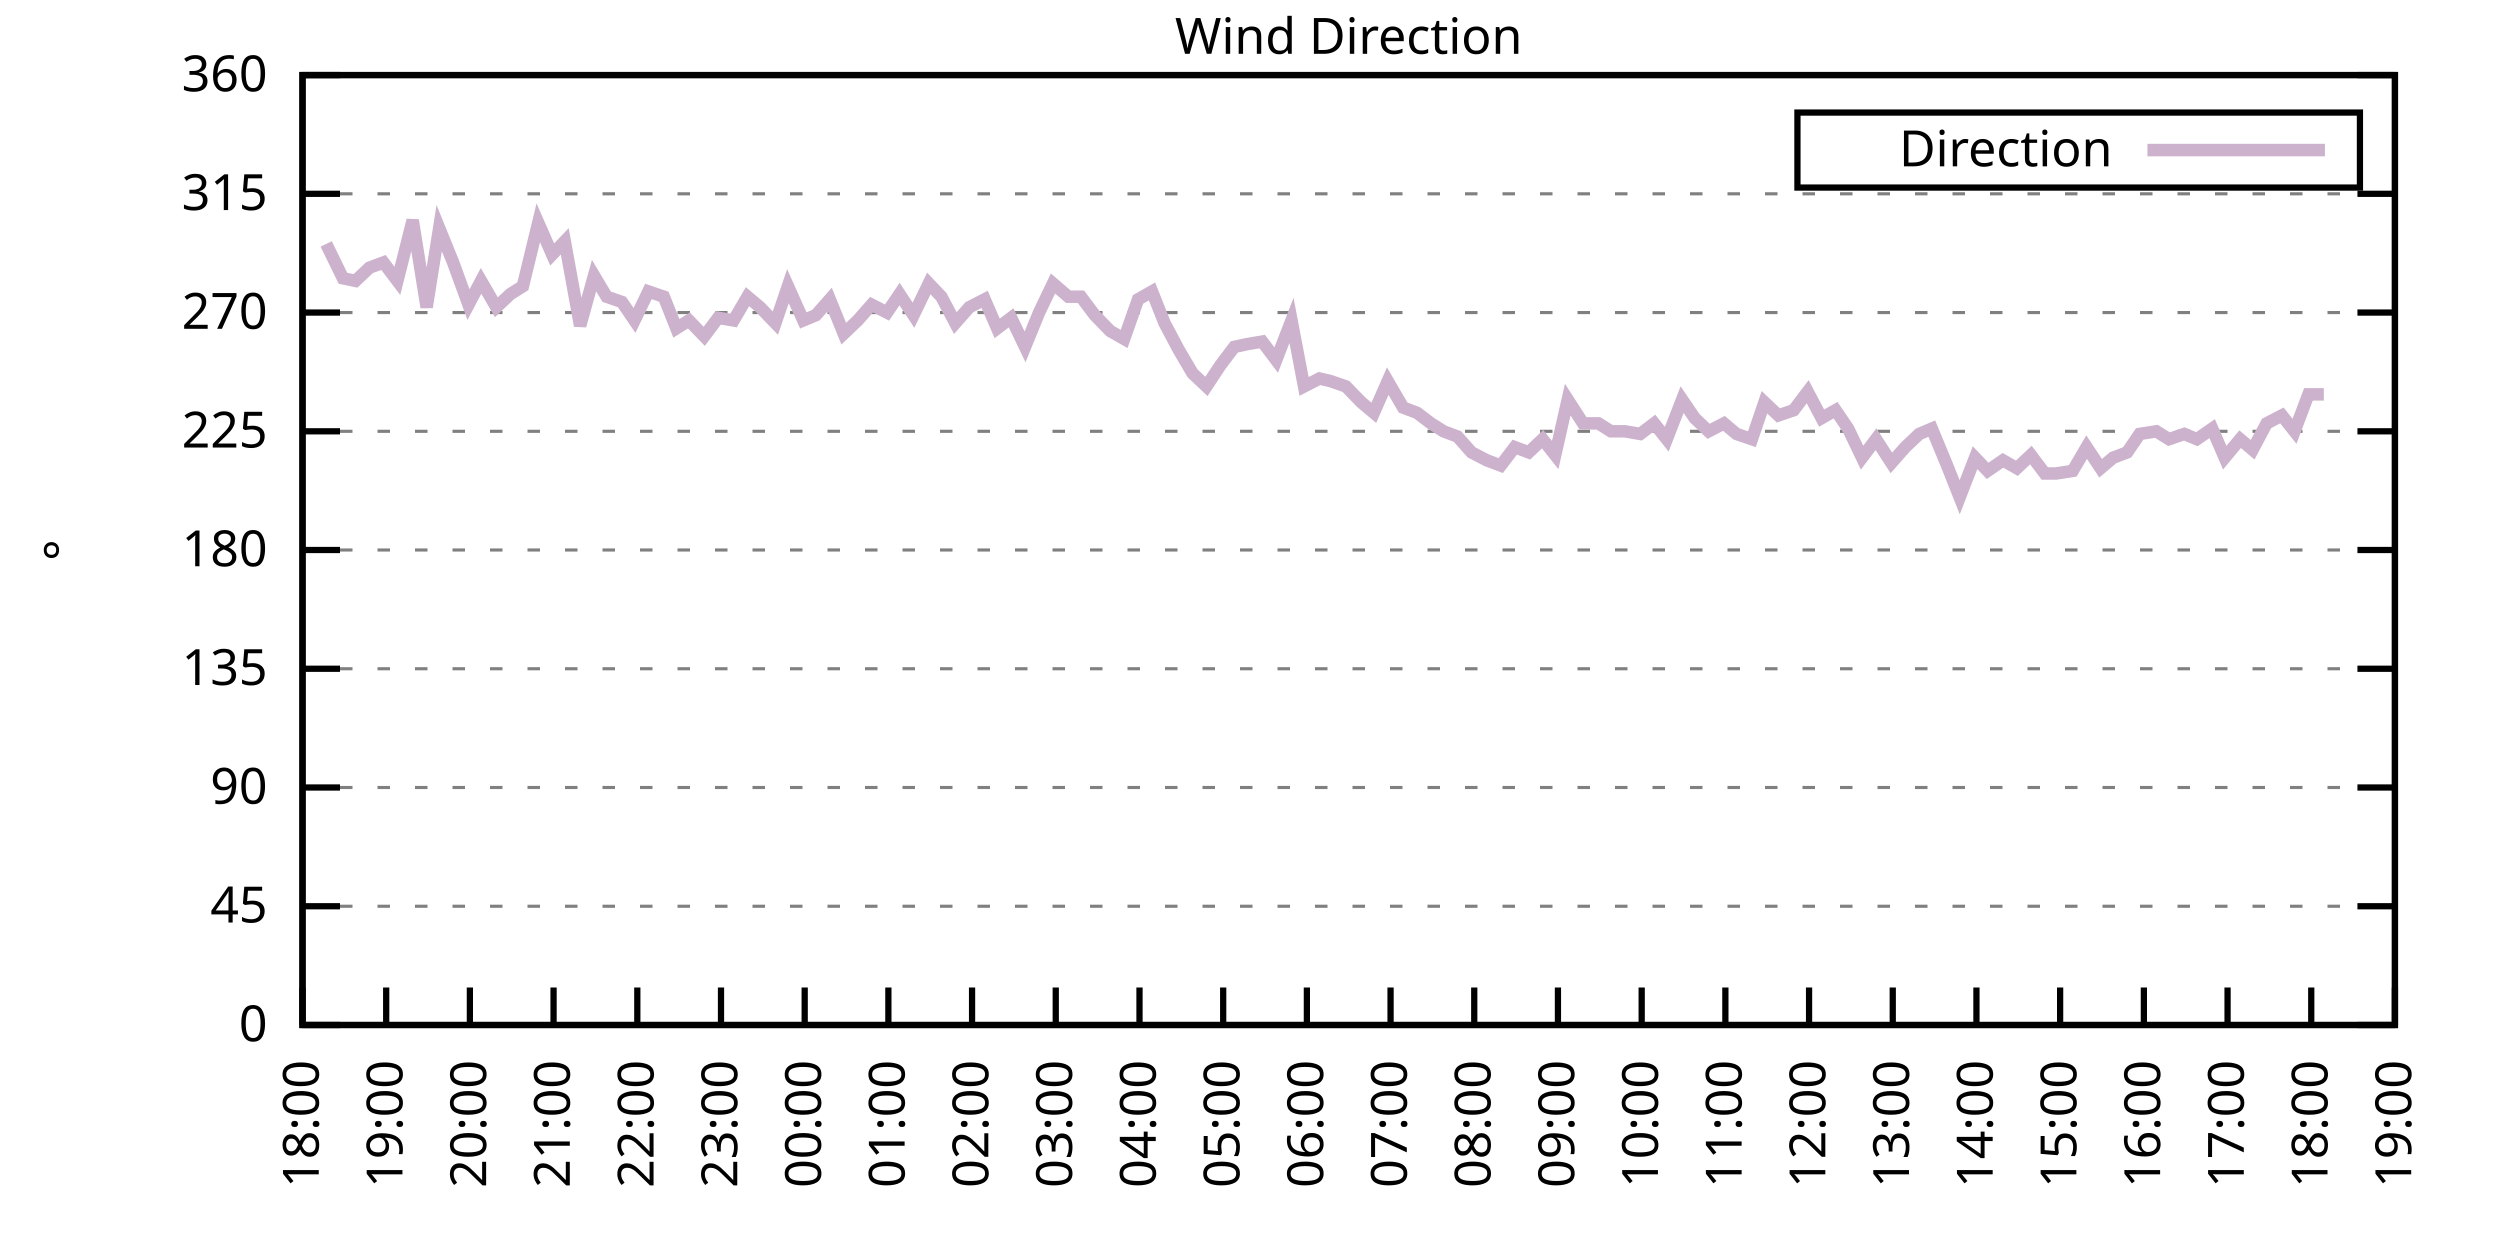
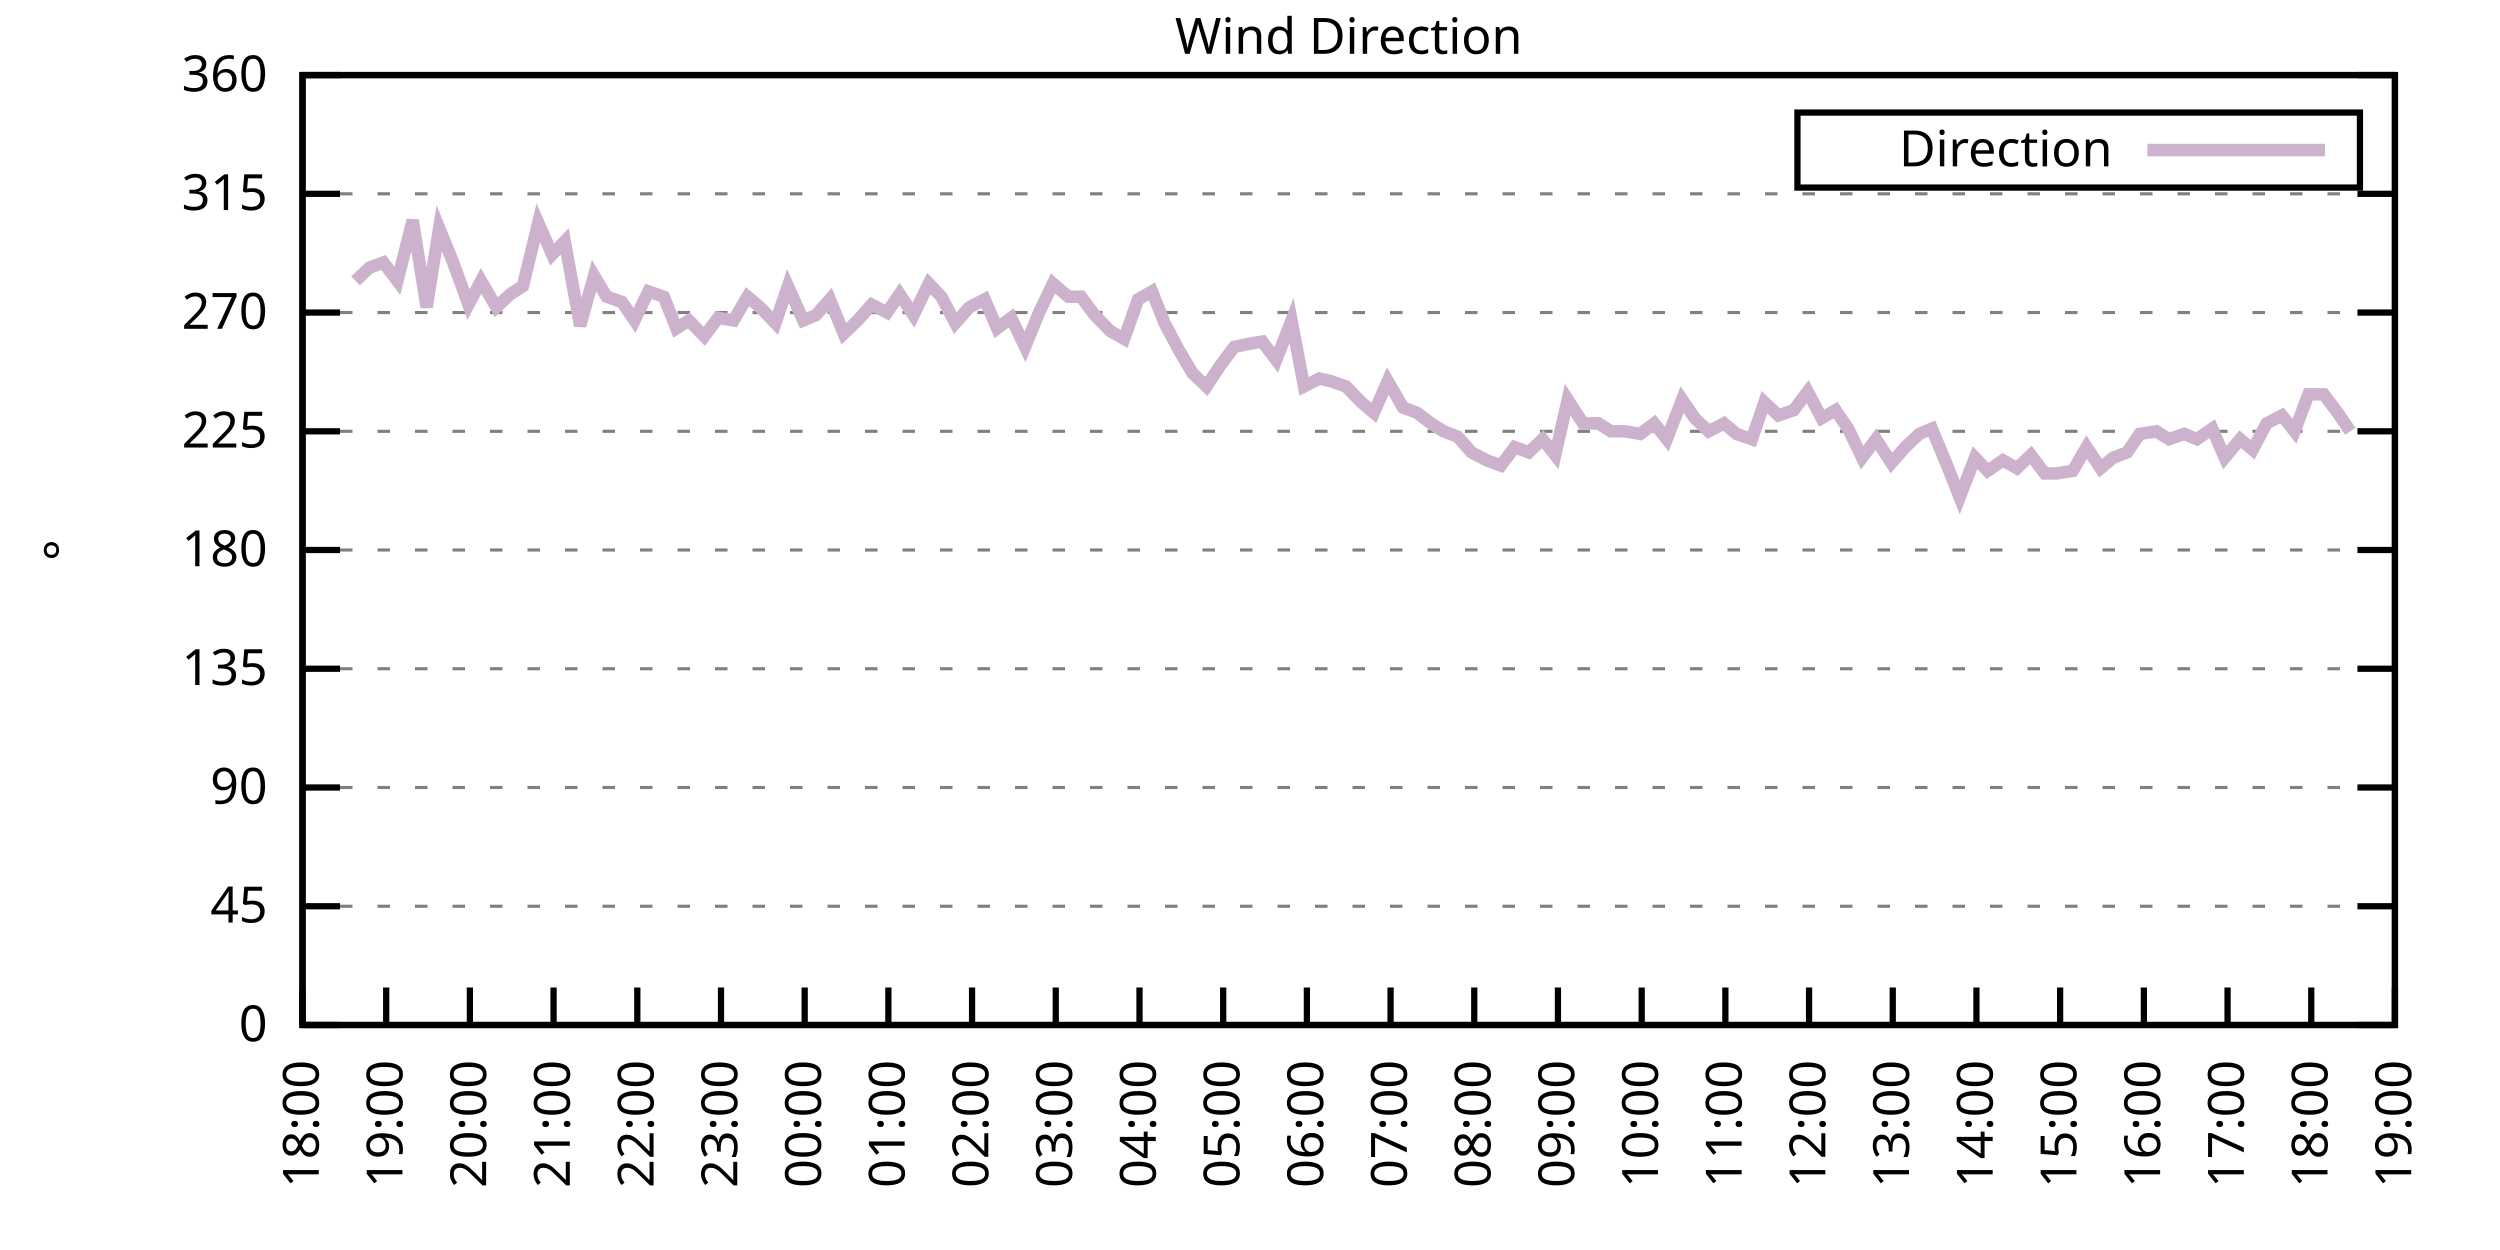
<svg xmlns="http://www.w3.org/2000/svg" xmlns:xlink="http://www.w3.org/1999/xlink" width="400" height="200" viewBox="0 0 400 200">
  <g id="gnuplot_canvas">
    <rect x="0" y="0" width="400" height="200" fill="none" />
    <defs>
      <circle id="gpDot" r="0.5" stroke-width="0.5" stroke="currentColor" />
      <path id="gpPt0" stroke-width="0.333" stroke="currentColor" d="M-1,0 h2 M0,-1 v2" />
      <path id="gpPt1" stroke-width="0.333" stroke="currentColor" d="M-1,-1 L1,1 M1,-1 L-1,1" />
      <path id="gpPt2" stroke-width="0.333" stroke="currentColor" d="M-1,0 L1,0 M0,-1 L0,1 M-1,-1 L1,1 M-1,1 L1,-1" />
      <rect id="gpPt3" stroke-width="0.333" stroke="currentColor" x="-1" y="-1" width="2" height="2" />
      <rect id="gpPt4" stroke-width="0.333" stroke="currentColor" fill="currentColor" x="-1" y="-1" width="2" height="2" />
      <circle id="gpPt5" stroke-width="0.333" stroke="currentColor" cx="0" cy="0" r="1" />
      <use xlink:href="#gpPt5" id="gpPt6" fill="currentColor" stroke="none" />
      <path id="gpPt7" stroke-width="0.333" stroke="currentColor" d="M0,-1.33 L-1.33,0.67 L1.33,0.67 z" />
      <use xlink:href="#gpPt7" id="gpPt8" fill="currentColor" stroke="none" />
      <use xlink:href="#gpPt7" id="gpPt9" stroke="currentColor" transform="rotate(180)" />
      <use xlink:href="#gpPt9" id="gpPt10" fill="currentColor" stroke="none" />
      <use xlink:href="#gpPt3" id="gpPt11" stroke="currentColor" transform="rotate(45)" />
      <use xlink:href="#gpPt11" id="gpPt12" fill="currentColor" stroke="none" />
      <path id="gpPt13" stroke-width="0.333" stroke="currentColor" d="M0,1.330 L1.265,0.411 L0.782,-1.067 L-0.782,-1.076 L-1.265,0.411 z" />
      <use xlink:href="#gpPt13" id="gpPt14" fill="currentColor" stroke="none" />
      <filter id="textbox" filterUnits="objectBoundingBox" x="0" y="0" height="1" width="1">
        <feFlood flood-color="white" flood-opacity="1" result="bgnd" />
        <feComposite in="SourceGraphic" in2="bgnd" operator="atop" />
      </filter>
      <filter id="greybox" filterUnits="objectBoundingBox" x="0" y="0" height="1" width="1">
        <feFlood flood-color="lightgrey" flood-opacity="1" result="grey" />
        <feComposite in="SourceGraphic" in2="grey" operator="atop" />
      </filter>
    </defs>
    <g fill="none" color="white" stroke="currentColor" stroke-width="1.00" stroke-linecap="butt" stroke-linejoin="miter">
</g>
    <g fill="none" color="black" stroke="currentColor" stroke-width="1.00" stroke-linecap="butt" stroke-linejoin="miter">
      <g stroke="none" shape-rendering="crispEdges">
        <polygon fill="rgb(255, 255, 255)" points="48.40,164.00 383.18,164.00 383.18,12.02 48.40,12.02 " />
      </g>
    </g>
    <g fill="none" color="black" stroke="currentColor" stroke-width="1.00" stroke-linecap="butt" stroke-linejoin="miter">
</g>
    <g fill="none" color="black" stroke="black" stroke-width="0.50" stroke-linecap="butt" stroke-linejoin="miter">
</g>
    <g fill="none" color="gray" stroke="currentColor" stroke-width="0.50" stroke-linecap="butt" stroke-linejoin="miter">
      <path stroke="gray" stroke-dasharray="2,4" class="gridline" d="M48.40,164.00 L383.19,164.00  " />
    </g>
    <g fill="none" color="gray" stroke="gray" stroke-width="1.00" stroke-linecap="butt" stroke-linejoin="miter">
</g>
    <g fill="none" color="black" stroke="currentColor" stroke-width="1.00" stroke-linecap="butt" stroke-linejoin="miter">
      <path stroke="black" d="M48.40,164.00 L54.40,164.00 M383.19,164.00 L377.19,164.00  " />
      <g transform="translate(42.80,166.60)" stroke="none" fill="black" font-family="Sans" font-size="8.00" text-anchor="end">
        <text>
          <tspan font-family="Sans"> 0</tspan>
        </text>
      </g>
    </g>
    <g fill="none" color="black" stroke="currentColor" stroke-width="1.00" stroke-linecap="butt" stroke-linejoin="miter">
</g>
    <g fill="none" color="black" stroke="black" stroke-width="0.50" stroke-linecap="butt" stroke-linejoin="miter">
</g>
    <g fill="none" color="gray" stroke="currentColor" stroke-width="0.50" stroke-linecap="butt" stroke-linejoin="miter">
      <path stroke="gray" stroke-dasharray="2,4" class="gridline" d="M48.40,145.00 L383.19,145.00  " />
    </g>
    <g fill="none" color="gray" stroke="gray" stroke-width="1.00" stroke-linecap="butt" stroke-linejoin="miter">
</g>
    <g fill="none" color="black" stroke="currentColor" stroke-width="1.00" stroke-linecap="butt" stroke-linejoin="miter">
      <path stroke="black" d="M48.40,145.00 L54.40,145.00 M383.19,145.00 L377.19,145.00  " />
      <g transform="translate(42.80,147.60)" stroke="none" fill="black" font-family="Sans" font-size="8.00" text-anchor="end">
        <text>
          <tspan font-family="Sans"> 45</tspan>
        </text>
      </g>
    </g>
    <g fill="none" color="black" stroke="currentColor" stroke-width="1.00" stroke-linecap="butt" stroke-linejoin="miter">
</g>
    <g fill="none" color="black" stroke="black" stroke-width="0.50" stroke-linecap="butt" stroke-linejoin="miter">
</g>
    <g fill="none" color="gray" stroke="currentColor" stroke-width="0.50" stroke-linecap="butt" stroke-linejoin="miter">
      <path stroke="gray" stroke-dasharray="2,4" class="gridline" d="M48.40,126.00 L383.19,126.00  " />
    </g>
    <g fill="none" color="gray" stroke="gray" stroke-width="1.00" stroke-linecap="butt" stroke-linejoin="miter">
</g>
    <g fill="none" color="black" stroke="currentColor" stroke-width="1.00" stroke-linecap="butt" stroke-linejoin="miter">
      <path stroke="black" d="M48.40,126.00 L54.40,126.00 M383.19,126.00 L377.19,126.00  " />
      <g transform="translate(42.80,128.60)" stroke="none" fill="black" font-family="Sans" font-size="8.00" text-anchor="end">
        <text>
          <tspan font-family="Sans"> 90</tspan>
        </text>
      </g>
    </g>
    <g fill="none" color="black" stroke="currentColor" stroke-width="1.00" stroke-linecap="butt" stroke-linejoin="miter">
</g>
    <g fill="none" color="black" stroke="black" stroke-width="0.50" stroke-linecap="butt" stroke-linejoin="miter">
</g>
    <g fill="none" color="gray" stroke="currentColor" stroke-width="0.50" stroke-linecap="butt" stroke-linejoin="miter">
      <path stroke="gray" stroke-dasharray="2,4" class="gridline" d="M48.40,107.00 L383.19,107.00  " />
    </g>
    <g fill="none" color="gray" stroke="gray" stroke-width="1.00" stroke-linecap="butt" stroke-linejoin="miter">
</g>
    <g fill="none" color="black" stroke="currentColor" stroke-width="1.00" stroke-linecap="butt" stroke-linejoin="miter">
      <path stroke="black" d="M48.40,107.00 L54.40,107.00 M383.19,107.00 L377.19,107.00  " />
      <g transform="translate(42.80,109.60)" stroke="none" fill="black" font-family="Sans" font-size="8.00" text-anchor="end">
        <text>
          <tspan font-family="Sans"> 135</tspan>
        </text>
      </g>
    </g>
    <g fill="none" color="black" stroke="currentColor" stroke-width="1.00" stroke-linecap="butt" stroke-linejoin="miter">
</g>
    <g fill="none" color="black" stroke="black" stroke-width="0.50" stroke-linecap="butt" stroke-linejoin="miter">
</g>
    <g fill="none" color="gray" stroke="currentColor" stroke-width="0.50" stroke-linecap="butt" stroke-linejoin="miter">
      <path stroke="gray" stroke-dasharray="2,4" class="gridline" d="M48.40,88.00 L383.19,88.00  " />
    </g>
    <g fill="none" color="gray" stroke="gray" stroke-width="1.00" stroke-linecap="butt" stroke-linejoin="miter">
</g>
    <g fill="none" color="black" stroke="currentColor" stroke-width="1.00" stroke-linecap="butt" stroke-linejoin="miter">
      <path stroke="black" d="M48.40,88.00 L54.40,88.00 M383.19,88.00 L377.19,88.00  " />
      <g transform="translate(42.80,90.60)" stroke="none" fill="black" font-family="Sans" font-size="8.00" text-anchor="end">
        <text>
          <tspan font-family="Sans"> 180</tspan>
        </text>
      </g>
    </g>
    <g fill="none" color="black" stroke="currentColor" stroke-width="1.00" stroke-linecap="butt" stroke-linejoin="miter">
</g>
    <g fill="none" color="black" stroke="black" stroke-width="0.50" stroke-linecap="butt" stroke-linejoin="miter">
</g>
    <g fill="none" color="gray" stroke="currentColor" stroke-width="0.50" stroke-linecap="butt" stroke-linejoin="miter">
      <path stroke="gray" stroke-dasharray="2,4" class="gridline" d="M48.40,69.01 L383.19,69.01  " />
    </g>
    <g fill="none" color="gray" stroke="gray" stroke-width="1.00" stroke-linecap="butt" stroke-linejoin="miter">
</g>
    <g fill="none" color="black" stroke="currentColor" stroke-width="1.00" stroke-linecap="butt" stroke-linejoin="miter">
      <path stroke="black" d="M48.40,69.01 L54.40,69.01 M383.19,69.01 L377.19,69.01  " />
      <g transform="translate(42.80,71.61)" stroke="none" fill="black" font-family="Sans" font-size="8.00" text-anchor="end">
        <text>
          <tspan font-family="Sans"> 225</tspan>
        </text>
      </g>
    </g>
    <g fill="none" color="black" stroke="currentColor" stroke-width="1.00" stroke-linecap="butt" stroke-linejoin="miter">
</g>
    <g fill="none" color="black" stroke="black" stroke-width="0.50" stroke-linecap="butt" stroke-linejoin="miter">
</g>
    <g fill="none" color="gray" stroke="currentColor" stroke-width="0.50" stroke-linecap="butt" stroke-linejoin="miter">
      <path stroke="gray" stroke-dasharray="2,4" class="gridline" d="M48.40,50.01 L383.19,50.01  " />
    </g>
    <g fill="none" color="gray" stroke="gray" stroke-width="1.00" stroke-linecap="butt" stroke-linejoin="miter">
</g>
    <g fill="none" color="black" stroke="currentColor" stroke-width="1.00" stroke-linecap="butt" stroke-linejoin="miter">
      <path stroke="black" d="M48.40,50.01 L54.40,50.01 M383.19,50.01 L377.19,50.01  " />
      <g transform="translate(42.80,52.61)" stroke="none" fill="black" font-family="Sans" font-size="8.00" text-anchor="end">
        <text>
          <tspan font-family="Sans"> 270</tspan>
        </text>
      </g>
    </g>
    <g fill="none" color="black" stroke="currentColor" stroke-width="1.00" stroke-linecap="butt" stroke-linejoin="miter">
</g>
    <g fill="none" color="black" stroke="black" stroke-width="0.50" stroke-linecap="butt" stroke-linejoin="miter">
</g>
    <g fill="none" color="gray" stroke="currentColor" stroke-width="0.50" stroke-linecap="butt" stroke-linejoin="miter">
      <path stroke="gray" stroke-dasharray="2,4" class="gridline" d="M48.40,31.01 L383.19,31.01  " />
    </g>
    <g fill="none" color="gray" stroke="gray" stroke-width="1.00" stroke-linecap="butt" stroke-linejoin="miter">
</g>
    <g fill="none" color="black" stroke="currentColor" stroke-width="1.00" stroke-linecap="butt" stroke-linejoin="miter">
      <path stroke="black" d="M48.40,31.01 L54.40,31.01 M383.19,31.01 L377.19,31.01  " />
      <g transform="translate(42.80,33.61)" stroke="none" fill="black" font-family="Sans" font-size="8.00" text-anchor="end">
        <text>
          <tspan font-family="Sans"> 315</tspan>
        </text>
      </g>
    </g>
    <g fill="none" color="black" stroke="currentColor" stroke-width="1.00" stroke-linecap="butt" stroke-linejoin="miter">
</g>
    <g fill="none" color="black" stroke="black" stroke-width="0.50" stroke-linecap="butt" stroke-linejoin="miter">
</g>
    <g fill="none" color="gray" stroke="currentColor" stroke-width="0.50" stroke-linecap="butt" stroke-linejoin="miter">
      <path stroke="gray" stroke-dasharray="2,4" class="gridline" d="M48.40,12.01 L383.19,12.01  " />
    </g>
    <g fill="none" color="gray" stroke="gray" stroke-width="1.00" stroke-linecap="butt" stroke-linejoin="miter">
</g>
    <g fill="none" color="black" stroke="currentColor" stroke-width="1.00" stroke-linecap="butt" stroke-linejoin="miter">
      <path stroke="black" d="M48.40,12.01 L54.40,12.01 M383.19,12.01 L377.19,12.01  " />
      <g transform="translate(42.80,14.61)" stroke="none" fill="black" font-family="Sans" font-size="8.00" text-anchor="end">
        <text>
          <tspan font-family="Sans"> 360</tspan>
        </text>
      </g>
    </g>
    <g fill="none" color="black" stroke="currentColor" stroke-width="1.00" stroke-linecap="butt" stroke-linejoin="miter">
      <path stroke="black" d="M48.40,164.00 L48.40,158.00  " />
      <g transform="translate(51.00,169.60) rotate(270.00)" stroke="none" fill="black" font-family="Sans" font-size="8.00" text-anchor="end">
        <text>
          <tspan font-family="Sans">18:00</tspan>
        </text>
      </g>
    </g>
    <g fill="none" color="black" stroke="currentColor" stroke-width="1.00" stroke-linecap="butt" stroke-linejoin="miter">
      <path stroke="black" d="M61.79,164.00 L61.79,158.00  " />
      <g transform="translate(64.39,169.60) rotate(270.00)" stroke="none" fill="black" font-family="Sans" font-size="8.00" text-anchor="end">
        <text>
          <tspan font-family="Sans">19:00</tspan>
        </text>
      </g>
    </g>
    <g fill="none" color="black" stroke="currentColor" stroke-width="1.00" stroke-linecap="butt" stroke-linejoin="miter">
      <path stroke="black" d="M75.18,164.00 L75.18,158.00  " />
      <g transform="translate(77.78,169.60) rotate(270.00)" stroke="none" fill="black" font-family="Sans" font-size="8.00" text-anchor="end">
        <text>
          <tspan font-family="Sans">20:00</tspan>
        </text>
      </g>
    </g>
    <g fill="none" color="black" stroke="currentColor" stroke-width="1.00" stroke-linecap="butt" stroke-linejoin="miter">
      <path stroke="black" d="M88.57,164.00 L88.57,158.00  " />
      <g transform="translate(91.17,169.60) rotate(270.00)" stroke="none" fill="black" font-family="Sans" font-size="8.00" text-anchor="end">
        <text>
          <tspan font-family="Sans">21:00</tspan>
        </text>
      </g>
    </g>
    <g fill="none" color="black" stroke="currentColor" stroke-width="1.00" stroke-linecap="butt" stroke-linejoin="miter">
      <path stroke="black" d="M101.97,164.00 L101.97,158.00  " />
      <g transform="translate(104.57,169.60) rotate(270.00)" stroke="none" fill="black" font-family="Sans" font-size="8.00" text-anchor="end">
        <text>
          <tspan font-family="Sans">22:00</tspan>
        </text>
      </g>
    </g>
    <g fill="none" color="black" stroke="currentColor" stroke-width="1.00" stroke-linecap="butt" stroke-linejoin="miter">
      <path stroke="black" d="M115.36,164.00 L115.36,158.00  " />
      <g transform="translate(117.96,169.60) rotate(270.00)" stroke="none" fill="black" font-family="Sans" font-size="8.00" text-anchor="end">
        <text>
          <tspan font-family="Sans">23:00</tspan>
        </text>
      </g>
    </g>
    <g fill="none" color="black" stroke="currentColor" stroke-width="1.00" stroke-linecap="butt" stroke-linejoin="miter">
      <path stroke="black" d="M128.75,164.00 L128.75,158.00  " />
      <g transform="translate(131.35,169.60) rotate(270.00)" stroke="none" fill="black" font-family="Sans" font-size="8.00" text-anchor="end">
        <text>
          <tspan font-family="Sans">00:00</tspan>
        </text>
      </g>
    </g>
    <g fill="none" color="black" stroke="currentColor" stroke-width="1.00" stroke-linecap="butt" stroke-linejoin="miter">
      <path stroke="black" d="M142.14,164.00 L142.14,158.00  " />
      <g transform="translate(144.74,169.60) rotate(270.00)" stroke="none" fill="black" font-family="Sans" font-size="8.00" text-anchor="end">
        <text>
          <tspan font-family="Sans">01:00</tspan>
        </text>
      </g>
    </g>
    <g fill="none" color="black" stroke="currentColor" stroke-width="1.00" stroke-linecap="butt" stroke-linejoin="miter">
      <path stroke="black" d="M155.53,164.00 L155.53,158.00  " />
      <g transform="translate(158.13,169.60) rotate(270.00)" stroke="none" fill="black" font-family="Sans" font-size="8.00" text-anchor="end">
        <text>
          <tspan font-family="Sans">02:00</tspan>
        </text>
      </g>
    </g>
    <g fill="none" color="black" stroke="currentColor" stroke-width="1.00" stroke-linecap="butt" stroke-linejoin="miter">
      <path stroke="black" d="M168.92,164.00 L168.92,158.00  " />
      <g transform="translate(171.52,169.60) rotate(270.00)" stroke="none" fill="black" font-family="Sans" font-size="8.00" text-anchor="end">
        <text>
          <tspan font-family="Sans">03:00</tspan>
        </text>
      </g>
    </g>
    <g fill="none" color="black" stroke="currentColor" stroke-width="1.00" stroke-linecap="butt" stroke-linejoin="miter">
      <path stroke="black" d="M182.32,164.00 L182.32,158.00  " />
      <g transform="translate(184.92,169.60) rotate(270.00)" stroke="none" fill="black" font-family="Sans" font-size="8.00" text-anchor="end">
        <text>
          <tspan font-family="Sans">04:00</tspan>
        </text>
      </g>
    </g>
    <g fill="none" color="black" stroke="currentColor" stroke-width="1.00" stroke-linecap="butt" stroke-linejoin="miter">
      <path stroke="black" d="M195.71,164.00 L195.71,158.00  " />
      <g transform="translate(198.31,169.60) rotate(270.00)" stroke="none" fill="black" font-family="Sans" font-size="8.00" text-anchor="end">
        <text>
          <tspan font-family="Sans">05:00</tspan>
        </text>
      </g>
    </g>
    <g fill="none" color="black" stroke="currentColor" stroke-width="1.00" stroke-linecap="butt" stroke-linejoin="miter">
      <path stroke="black" d="M209.10,164.00 L209.10,158.00  " />
      <g transform="translate(211.70,169.60) rotate(270.00)" stroke="none" fill="black" font-family="Sans" font-size="8.00" text-anchor="end">
        <text>
          <tspan font-family="Sans">06:00</tspan>
        </text>
      </g>
    </g>
    <g fill="none" color="black" stroke="currentColor" stroke-width="1.00" stroke-linecap="butt" stroke-linejoin="miter">
      <path stroke="black" d="M222.49,164.00 L222.49,158.00  " />
      <g transform="translate(225.09,169.60) rotate(270.00)" stroke="none" fill="black" font-family="Sans" font-size="8.00" text-anchor="end">
        <text>
          <tspan font-family="Sans">07:00</tspan>
        </text>
      </g>
    </g>
    <g fill="none" color="black" stroke="currentColor" stroke-width="1.00" stroke-linecap="butt" stroke-linejoin="miter">
      <path stroke="black" d="M235.88,164.00 L235.88,158.00  " />
      <g transform="translate(238.48,169.60) rotate(270.00)" stroke="none" fill="black" font-family="Sans" font-size="8.00" text-anchor="end">
        <text>
          <tspan font-family="Sans">08:00</tspan>
        </text>
      </g>
    </g>
    <g fill="none" color="black" stroke="currentColor" stroke-width="1.00" stroke-linecap="butt" stroke-linejoin="miter">
      <path stroke="black" d="M249.27,164.00 L249.27,158.00  " />
      <g transform="translate(251.87,169.60) rotate(270.00)" stroke="none" fill="black" font-family="Sans" font-size="8.00" text-anchor="end">
        <text>
          <tspan font-family="Sans">09:00</tspan>
        </text>
      </g>
    </g>
    <g fill="none" color="black" stroke="currentColor" stroke-width="1.00" stroke-linecap="butt" stroke-linejoin="miter">
      <path stroke="black" d="M262.67,164.00 L262.67,158.00  " />
      <g transform="translate(265.27,169.60) rotate(270.00)" stroke="none" fill="black" font-family="Sans" font-size="8.00" text-anchor="end">
        <text>
          <tspan font-family="Sans">10:00</tspan>
        </text>
      </g>
    </g>
    <g fill="none" color="black" stroke="currentColor" stroke-width="1.00" stroke-linecap="butt" stroke-linejoin="miter">
      <path stroke="black" d="M276.06,164.00 L276.06,158.00  " />
      <g transform="translate(278.66,169.60) rotate(270.00)" stroke="none" fill="black" font-family="Sans" font-size="8.00" text-anchor="end">
        <text>
          <tspan font-family="Sans">11:00</tspan>
        </text>
      </g>
    </g>
    <g fill="none" color="black" stroke="currentColor" stroke-width="1.00" stroke-linecap="butt" stroke-linejoin="miter">
      <path stroke="black" d="M289.45,164.00 L289.45,158.00  " />
      <g transform="translate(292.05,169.60) rotate(270.00)" stroke="none" fill="black" font-family="Sans" font-size="8.00" text-anchor="end">
        <text>
          <tspan font-family="Sans">12:00</tspan>
        </text>
      </g>
    </g>
    <g fill="none" color="black" stroke="currentColor" stroke-width="1.00" stroke-linecap="butt" stroke-linejoin="miter">
      <path stroke="black" d="M302.84,164.00 L302.84,158.00  " />
      <g transform="translate(305.44,169.60) rotate(270.00)" stroke="none" fill="black" font-family="Sans" font-size="8.00" text-anchor="end">
        <text>
          <tspan font-family="Sans">13:00</tspan>
        </text>
      </g>
    </g>
    <g fill="none" color="black" stroke="currentColor" stroke-width="1.00" stroke-linecap="butt" stroke-linejoin="miter">
      <path stroke="black" d="M316.23,164.00 L316.23,158.00  " />
      <g transform="translate(318.83,169.60) rotate(270.00)" stroke="none" fill="black" font-family="Sans" font-size="8.00" text-anchor="end">
        <text>
          <tspan font-family="Sans">14:00</tspan>
        </text>
      </g>
    </g>
    <g fill="none" color="black" stroke="currentColor" stroke-width="1.00" stroke-linecap="butt" stroke-linejoin="miter">
      <path stroke="black" d="M329.62,164.00 L329.62,158.00  " />
      <g transform="translate(332.22,169.60) rotate(270.00)" stroke="none" fill="black" font-family="Sans" font-size="8.00" text-anchor="end">
        <text>
          <tspan font-family="Sans">15:00</tspan>
        </text>
      </g>
    </g>
    <g fill="none" color="black" stroke="currentColor" stroke-width="1.00" stroke-linecap="butt" stroke-linejoin="miter">
      <path stroke="black" d="M343.02,164.00 L343.02,158.00  " />
      <g transform="translate(345.62,169.60) rotate(270.00)" stroke="none" fill="black" font-family="Sans" font-size="8.00" text-anchor="end">
        <text>
          <tspan font-family="Sans">16:00</tspan>
        </text>
      </g>
    </g>
    <g fill="none" color="black" stroke="currentColor" stroke-width="1.00" stroke-linecap="butt" stroke-linejoin="miter">
      <path stroke="black" d="M356.41,164.00 L356.41,158.00  " />
      <g transform="translate(359.01,169.60) rotate(270.00)" stroke="none" fill="black" font-family="Sans" font-size="8.00" text-anchor="end">
        <text>
          <tspan font-family="Sans">17:00</tspan>
        </text>
      </g>
    </g>
    <g fill="none" color="black" stroke="currentColor" stroke-width="1.00" stroke-linecap="butt" stroke-linejoin="miter">
      <path stroke="black" d="M369.80,164.00 L369.80,158.00  " />
      <g transform="translate(372.40,169.60) rotate(270.00)" stroke="none" fill="black" font-family="Sans" font-size="8.00" text-anchor="end">
        <text>
          <tspan font-family="Sans">18:00</tspan>
        </text>
      </g>
    </g>
    <g fill="none" color="black" stroke="currentColor" stroke-width="1.00" stroke-linecap="butt" stroke-linejoin="miter">
      <path stroke="black" d="M383.19,164.00 L383.19,158.00  " />
      <g transform="translate(385.79,169.60) rotate(270.00)" stroke="none" fill="black" font-family="Sans" font-size="8.00" text-anchor="end">
        <text>
          <tspan font-family="Sans">19:00</tspan>
        </text>
      </g>
    </g>
    <g fill="none" color="black" stroke="currentColor" stroke-width="1.00" stroke-linecap="butt" stroke-linejoin="miter">
</g>
    <g fill="none" color="black" stroke="currentColor" stroke-width="1.00" stroke-linecap="butt" stroke-linejoin="miter">
      <path stroke="black" d="M48.40,12.01 L48.40,164.00 L383.19,164.00 L383.19,12.01 L48.40,12.01 Z  " />
    </g>
    <g fill="none" color="black" stroke="currentColor" stroke-width="1.00" stroke-linecap="butt" stroke-linejoin="miter">
</g>
    <g fill="none" color="black" stroke="currentColor" stroke-width="1.00" stroke-linecap="butt" stroke-linejoin="miter">
      <path stroke="black" d="M287.59,30.01 L287.59,18.01 L377.59,18.01 L377.59,30.01 L287.59,30.01 Z  " />
    </g>
    <g id="Wind_direction_plot_1">
      <g fill="none" color="white" stroke="black" stroke-width="2.00" stroke-linecap="butt" stroke-linejoin="miter">
</g>
      <g fill="none" color="black" stroke="currentColor" stroke-width="2.00" stroke-linecap="butt" stroke-linejoin="miter">
        <g transform="translate(337.99,26.61)" stroke="none" fill="black" font-family="Sans" font-size="8.00" text-anchor="end">
          <text>
            <tspan font-family="Sans">Direction</tspan>
          </text>
        </g>
      </g>
      <g fill="none" color="black" stroke="currentColor" stroke-width="2.00" stroke-linecap="butt" stroke-linejoin="miter">
-         <path stroke="rgb(204, 178, 204)" d="M343.59,24.01 L371.99,24.01 M52.19,39.03 L54.87,44.52 L56.88,44.94 L59.11,42.83 L61.35,41.99 L63.58,44.94   L66.03,35.23 L68.26,49.16 L70.27,36.50 L72.50,41.99 L74.96,48.74 L76.97,44.94 L79.42,49.16 L81.66,47.05   L83.66,45.79 L86.12,35.65 L88.35,40.72 L90.36,38.61 L92.82,52.12 L95.05,44.10 L97.06,47.47 L99.51,48.32   L101.52,51.27 L103.75,46.63 L106.21,47.47 L108.22,52.54 L110.22,51.27 L112.68,53.81 L114.91,50.85 L117.37,51.27   L119.60,47.47 L121.61,49.16 L124.06,51.70 L126.07,45.79 L128.53,51.27 L130.54,50.43 L132.77,47.90 L135.00,53.39   L137.23,51.27 L139.46,48.74 L141.92,50.01 L143.93,47.05 L146.16,50.43 L148.61,45.36 L150.62,47.47 L152.85,51.70   L155.09,49.16 L157.54,47.90 L159.55,52.54 L161.78,50.85 L164.01,55.50 L166.25,50.01 L168.48,45.36 L170.93,47.47   L172.94,47.47 L175.17,50.43 L177.63,52.96 L179.86,54.23 L182.09,47.90 L184.32,46.63 L186.33,51.70 L188.57,55.92   L190.80,59.72 L193.03,61.83 L195.26,58.45 L197.49,55.50 L199.50,55.07 L201.96,54.65 L204.19,57.61 L206.64,51.27   L208.65,61.83 L211.11,60.56 L212.89,60.98 L215.35,61.83 L217.80,64.36 L219.81,66.05 L222.04,60.98 L224.50,65.21   L226.73,66.05 L228.96,67.74 L230.97,69.01 L233.20,69.85 L235.44,72.38 L237.89,73.65 L240.12,74.49 L242.36,71.54   L244.59,72.38 L246.82,70.27 L248.83,72.81 L250.84,63.94 L253.29,67.74 L255.75,67.74 L257.76,69.01 L259.99,69.01   L262.44,69.43 L264.67,67.74 L266.68,70.27 L269.14,63.94 L271.15,66.90 L273.38,69.01 L275.83,67.74 L277.84,69.43   L280.30,70.27 L282.31,64.36 L284.54,66.47 L286.99,65.63 L289.23,62.67 L291.46,66.90 L293.69,65.63 L295.70,68.58   L297.93,73.23 L300.16,70.27 L302.62,74.07 L304.85,71.54 L307.08,69.43 L309.09,68.58 L311.54,74.49 L313.55,79.56   L316.01,73.23 L318.02,75.34 L320.47,73.65 L322.70,74.92 L324.94,72.81 L327.17,75.76 L328.95,75.76 L331.63,75.34   L333.86,71.54 L336.10,74.92 L338.10,73.23 L340.34,72.38 L342.35,69.43 L345.02,69.01 L347.03,70.27 L349.49,69.43   L351.50,70.27 L353.95,68.58 L355.96,73.23 L358.42,70.27 L360.42,71.96 L362.66,67.74 L365.11,66.47 L367.12,69.01   L369.35,63.10 L371.81,63.10  " />
+         <path stroke="rgb(204, 178, 204)" d="M343.59,24.01 L371.99,24.01 M56.88,44.94 L59.11,42.83 L61.35,41.99 L63.58,44.94 L66.03,35.23 L68.26,49.16   L70.27,36.50 L72.50,41.99 L74.96,48.74 L76.97,44.94 L79.42,49.16 L81.66,47.05 L83.66,45.79 L86.12,35.65   L88.35,40.72 L90.36,38.61 L92.82,52.12 L95.05,44.10 L97.06,47.47 L99.51,48.32 L101.52,51.27 L103.75,46.63   L106.21,47.47 L108.22,52.54 L110.22,51.27 L112.68,53.81 L114.91,50.85 L117.37,51.27 L119.60,47.47 L121.61,49.16   L124.06,51.70 L126.07,45.79 L128.53,51.27 L130.54,50.43 L132.77,47.90 L135.00,53.39 L137.23,51.27 L139.46,48.74   L141.92,50.01 L143.93,47.05 L146.16,50.43 L148.61,45.36 L150.62,47.47 L152.85,51.70 L155.09,49.16 L157.54,47.90   L159.55,52.54 L161.78,50.85 L164.01,55.50 L166.25,50.01 L168.48,45.36 L170.93,47.47 L172.94,47.47 L175.17,50.43   L177.63,52.96 L179.86,54.23 L182.09,47.90 L184.32,46.63 L186.33,51.70 L188.57,55.92 L190.80,59.72 L193.03,61.83   L195.26,58.45 L197.49,55.50 L199.50,55.07 L201.96,54.65 L204.19,57.61 L206.64,51.27 L208.65,61.83 L211.11,60.56   L212.89,60.98 L215.35,61.83 L217.80,64.36 L219.81,66.05 L222.04,60.98 L224.50,65.21 L226.73,66.05 L228.96,67.74   L230.97,69.01 L233.20,69.85 L235.44,72.38 L237.89,73.65 L240.12,74.49 L242.36,71.54 L244.59,72.38 L246.82,70.27   L248.83,72.81 L250.84,63.94 L253.29,67.74 L255.75,67.74 L257.76,69.01 L259.99,69.01 L262.44,69.43 L264.67,67.74   L266.68,70.27 L269.14,63.94 L271.15,66.90 L273.38,69.01 L275.83,67.74 L277.84,69.43 L280.30,70.27 L282.31,64.36   L284.54,66.47 L286.99,65.63 L289.23,62.67 L291.46,66.90 L293.69,65.63 L295.70,68.58 L297.93,73.23 L300.16,70.27   L302.62,74.07 L304.85,71.54 L307.08,69.43 L309.09,68.58 L311.54,74.49 L313.55,79.56 L316.01,73.23 L318.02,75.34   L320.47,73.65 L322.70,74.92 L324.94,72.81 L327.17,75.76 L328.95,75.76 L331.63,75.34 L333.86,71.54 L336.10,74.92   L338.10,73.23 L340.34,72.38 L342.35,69.43 L345.02,69.01 L347.03,70.27 L349.49,69.43 L351.50,70.27 L353.95,68.58   L355.96,73.23 L358.42,70.27 L360.42,71.96 L362.66,67.74 L365.11,66.47 L367.12,69.01 L369.35,63.10 L371.81,63.10   L374.04,66.05 L376.05,69.01  " />
      </g>
    </g>
    <g fill="none" color="black" stroke="currentColor" stroke-width="2.00" stroke-linecap="butt" stroke-linejoin="miter">
</g>
    <g fill="none" color="black" stroke="black" stroke-width="1.00" stroke-linecap="butt" stroke-linejoin="miter">
</g>
    <g fill="none" color="black" stroke="currentColor" stroke-width="1.00" stroke-linecap="butt" stroke-linejoin="miter">
      <path stroke="black" d="M48.40,12.01 L48.40,164.00 L383.19,164.00 L383.19,12.01 L48.40,12.01 Z  " />
      <g transform="translate(12.80,88.01) rotate(270.00)" stroke="none" fill="black" font-family="Sans" font-size="8.00" text-anchor="middle">
        <text>
          <tspan font-family="Sans">°</tspan>
        </text>
      </g>
    </g>
    <g fill="none" color="black" stroke="currentColor" stroke-width="1.00" stroke-linecap="butt" stroke-linejoin="miter">
</g>
    <g fill="none" color="black" stroke="currentColor" stroke-width="1.00" stroke-linecap="butt" stroke-linejoin="miter">
      <g transform="translate(215.79,8.61)" stroke="none" fill="black" font-family="Sans" font-size="8.00" text-anchor="middle">
        <text>
          <tspan font-family="Sans">Wind Direction</tspan>
        </text>
      </g>
    </g>
    <g fill="none" color="black" stroke="currentColor" stroke-width="1.00" stroke-linecap="butt" stroke-linejoin="miter">
</g>
  </g>
</svg>
